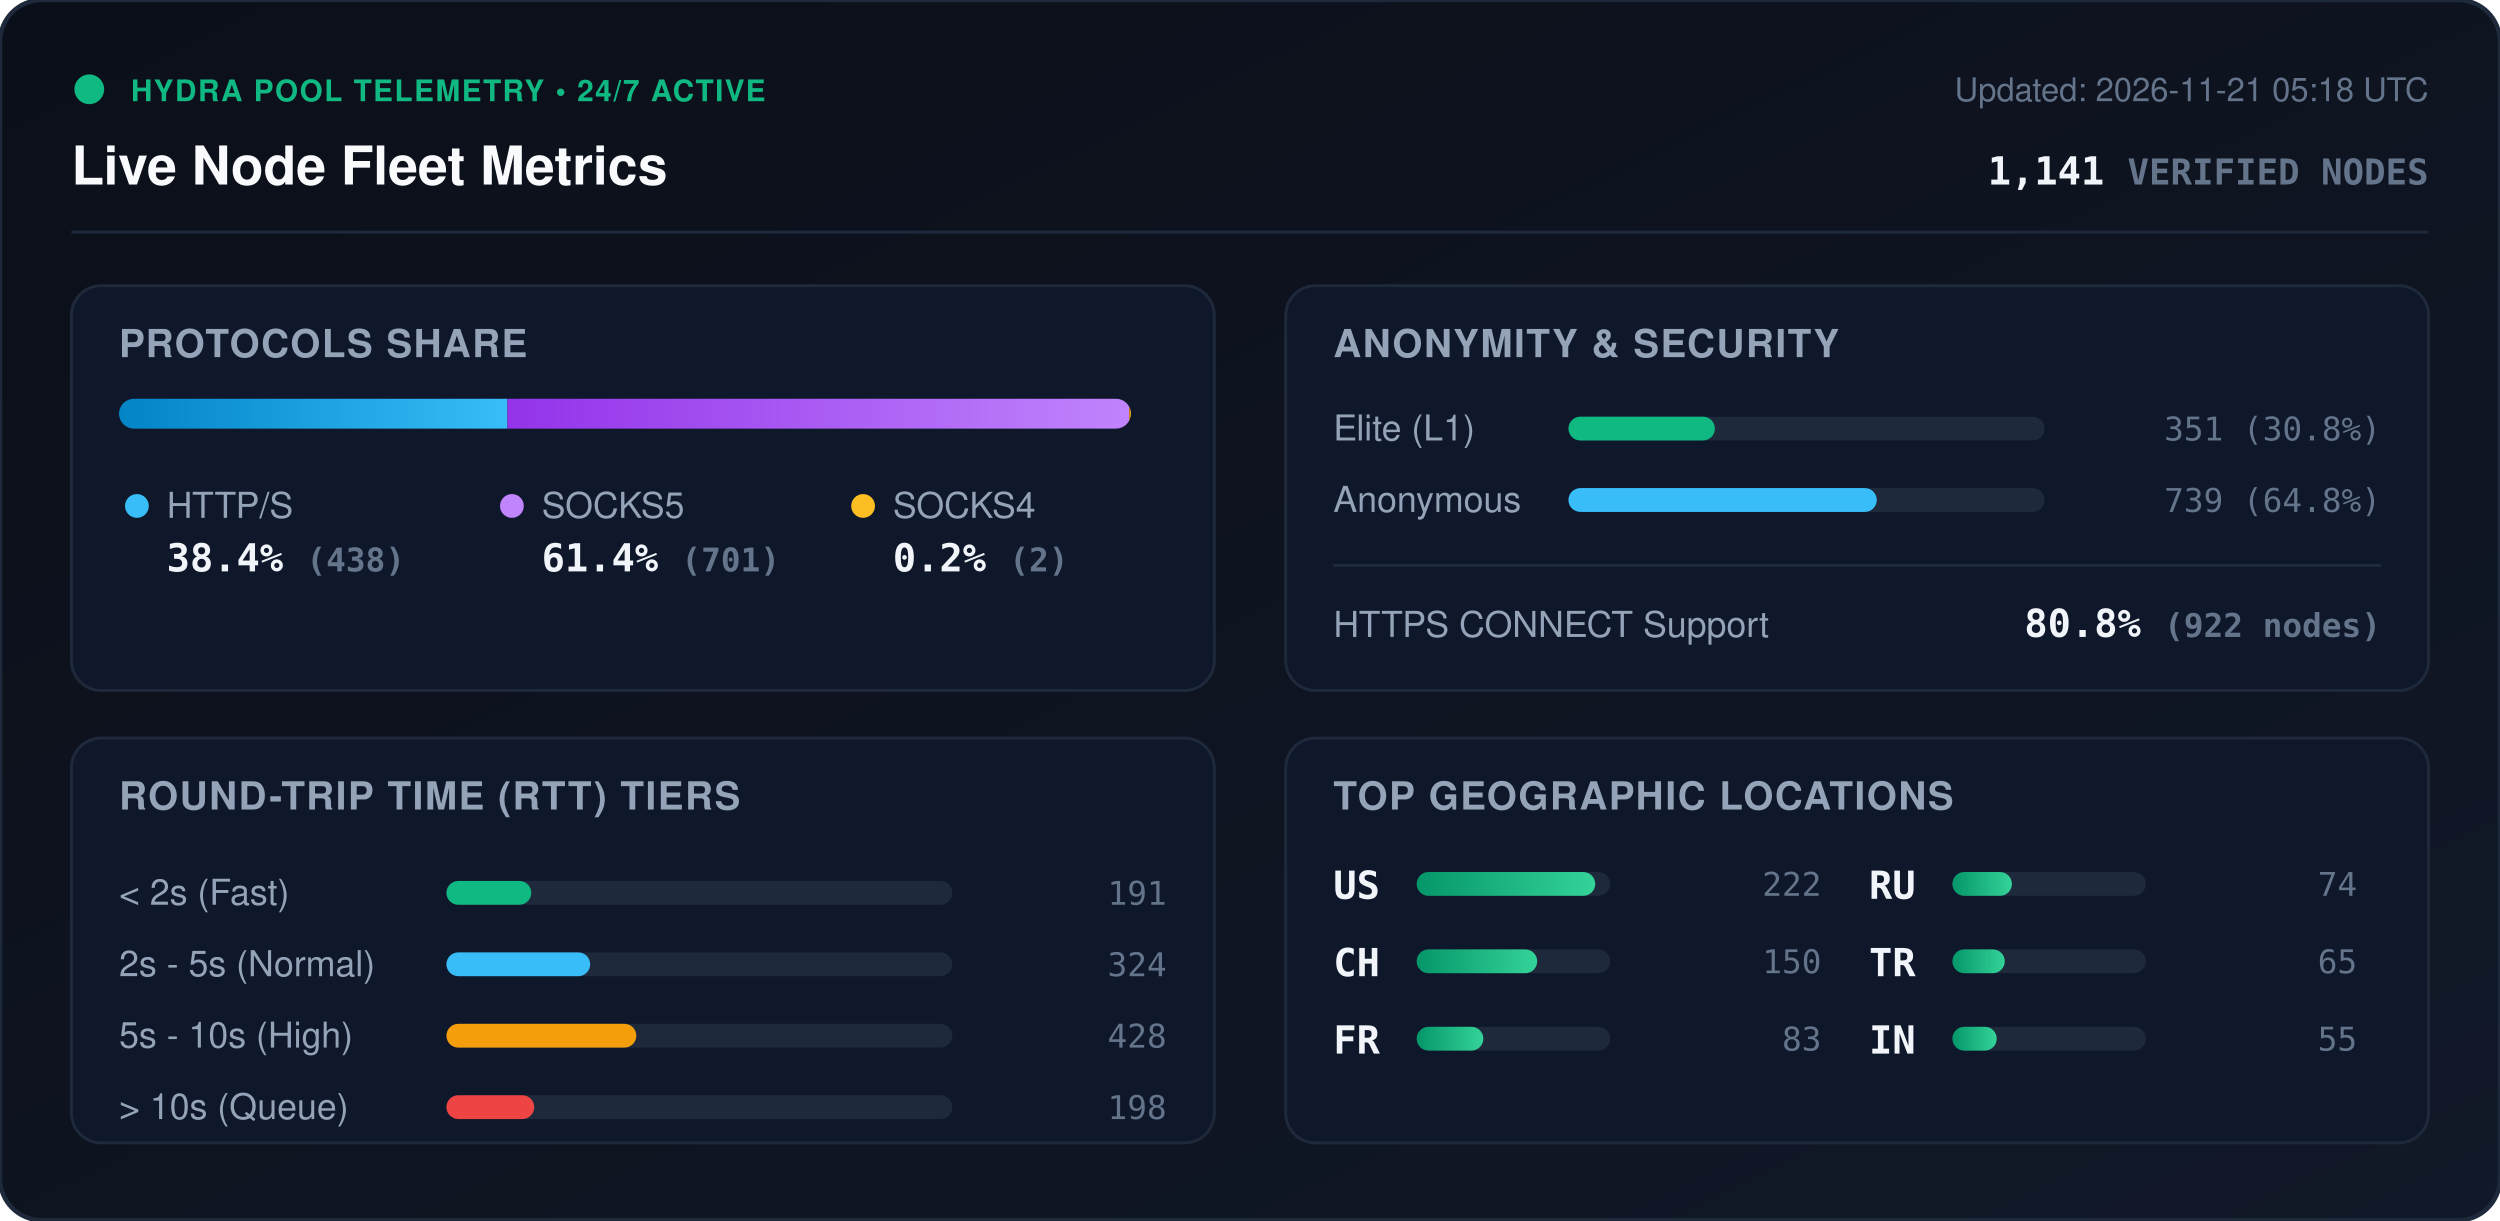
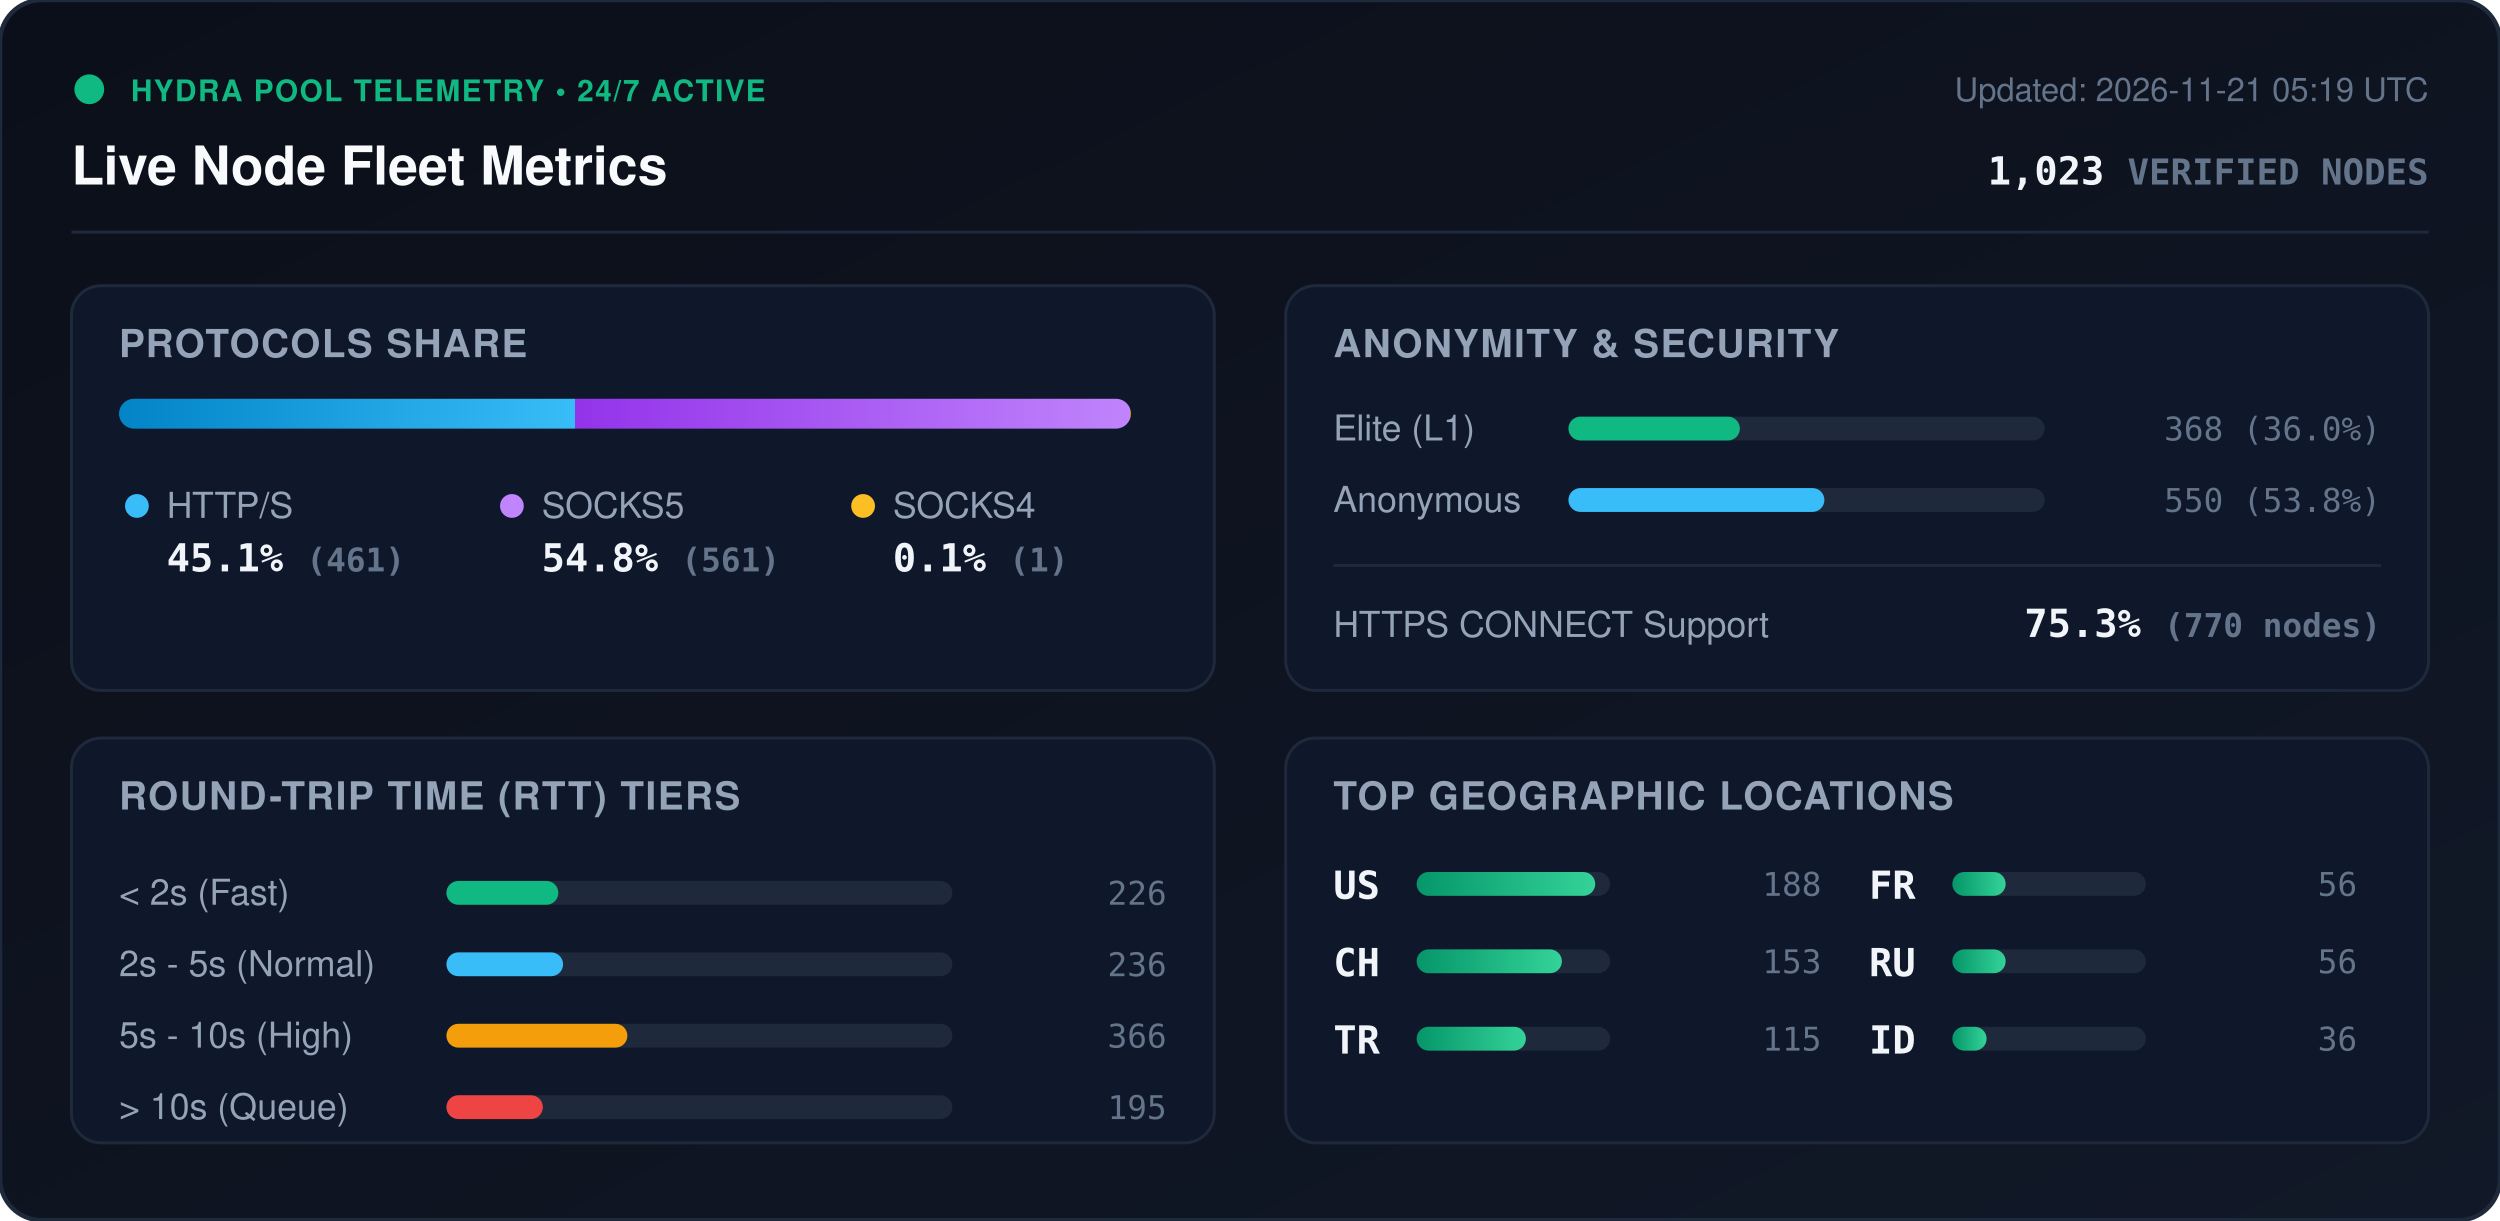
<svg xmlns="http://www.w3.org/2000/svg" viewBox="0 0 840 410" width="840" height="410" style="max-width: 100%; height: auto;">
  <defs>
    <linearGradient id="bg" x1="0%" y1="0%" x2="100%" y2="100%">
      <stop offset="0%" stop-color="#0b0f19" />
      <stop offset="100%" stop-color="#111827" />
    </linearGradient>
    <linearGradient id="bar-http" x1="0%" y1="0%" x2="100%" y2="0%">
      <stop offset="0%" stop-color="#0284c7" />
      <stop offset="100%" stop-color="#38bdf8" />
    </linearGradient>
    <linearGradient id="bar-socks5" x1="0%" y1="0%" x2="100%" y2="0%">
      <stop offset="0%" stop-color="#9333ea" />
      <stop offset="100%" stop-color="#c084fc" />
    </linearGradient>
    <linearGradient id="bar-socks4" x1="0%" y1="0%" x2="100%" y2="0%">
      <stop offset="0%" stop-color="#d97706" />
      <stop offset="100%" stop-color="#fbbf24" />
    </linearGradient>
    <linearGradient id="bar-green" x1="0%" y1="0%" x2="100%" y2="0%">
      <stop offset="0%" stop-color="#059669" />
      <stop offset="100%" stop-color="#34d399" />
    </linearGradient>
    <clipPath id="prog-track-clip">
      <rect width="340.0" height="10" rx="5" />
    </clipPath>
    <style>
      .title { font: 700 18px -apple-system, BlinkMacSystemFont, 'Segoe UI', Helvetica, Arial, sans-serif; fill: #f8fafc; }
      .sub { font: 500 11px -apple-system, BlinkMacSystemFont, 'Segoe UI', Helvetica, Arial, sans-serif; fill: #64748b; }
      .section-hdr { font: 600 13px -apple-system, BlinkMacSystemFont, 'Segoe UI', Helvetica, Arial, sans-serif; fill: #94a3b8; letter-spacing: 0.5px; }
      .metric-val { font: 700 13px -apple-system, BlinkMacSystemFont, 'Segoe UI', Helvetica, Arial, sans-serif; fill: #f1f5f9; }
      .metric-lbl { font: 500 12px -apple-system, BlinkMacSystemFont, 'Segoe UI', Helvetica, Arial, sans-serif; fill: #94a3b8; }
      .badge-txt { font: 700 10px -apple-system, BlinkMacSystemFont, 'Segoe UI', Helvetica, Arial, sans-serif; fill: #10b981; letter-spacing: 0.5px; }
      .mono { font-family: ui-monospace, SFMono-Regular, Menlo, Monaco, Consolas, monospace; }
      .pulse { animation: beacon 2s infinite ease-in-out; }
      @keyframes beacon { 0%, 100% { opacity: 1; } 50% { opacity: 0.35; } }
    </style>
  </defs>
  <rect width="840" height="410" rx="14" fill="url(#bg)" stroke="#1e293b" stroke-width="1.5" />
  <g transform="translate(24, 24)">
    <circle cx="6" cy="6" r="5" fill="#10b981" class="pulse" />
    <text x="20" y="10" class="badge-txt">HYDRA POOL TELEMETRY • 24/7 ACTIVE</text>
    <text x="0" y="38" class="title">Live Node Fleet Metrics</text>
-     <text x="792" y="10" text-anchor="end" class="sub">Updated: 2026-11-21 05:18 UTC</text>
-     <text x="792" y="38" text-anchor="end" class="metric-val mono" fill="#38bdf8">1,141 <tspan font-size="12" fill="#64748b">VERIFIED NODES</tspan>
+     <text x="792" y="10" text-anchor="end" class="sub">Updated: 2026-11-21 05:19 UTC</text>
+     <text x="792" y="38" text-anchor="end" class="metric-val mono" fill="#38bdf8">1,023 <tspan font-size="12" fill="#64748b">VERIFIED NODES</tspan>
    </text>
  </g>
  <line x1="24" y1="78" x2="816" y2="78" stroke="#1e293b" stroke-width="1" />
  <g transform="translate(24, 96)">
    <rect width="384" height="136" rx="10" fill="#0f172a" stroke="#1e293b" />
    <text x="16" y="24" class="section-hdr">PROTOCOLS SHARE</text>
    <g transform="translate(16, 38)">
      <rect width="340.0" height="10" rx="5" fill="#1e293b" />
      <g clip-path="url(#prog-track-clip)">
-         <rect x="0" width="130.5" height="10" fill="url(#bar-http)" />
-         <rect x="130.5" width="208.9" height="10" fill="url(#bar-socks5)" />
-         <rect x="339.4" width="0.6" height="10" fill="url(#bar-socks4)" />
+         <rect x="0" width="153.2" height="10" fill="url(#bar-http)" />
+         <rect x="153.2" width="186.5" height="10" fill="url(#bar-socks5)" />
+         <rect x="339.7" width="0.3" height="10" fill="url(#bar-socks4)" />
      </g>
    </g>
    <g transform="translate(16, 68)">
      <circle cx="6" cy="6" r="4" fill="#38bdf8" />
      <text x="16" y="10" class="metric-lbl">HTTP/S</text>
-       <text x="16" y="28" class="metric-val mono">38.4% <tspan font-size="11" fill="#64748b">(438)</tspan>
+       <text x="16" y="28" class="metric-val mono">45.1% <tspan font-size="11" fill="#64748b">(461)</tspan>
      </text>
      <circle cx="132" cy="6" r="4" fill="#c084fc" />
      <text x="142" y="10" class="metric-lbl">SOCKS5</text>
-       <text x="142" y="28" class="metric-val mono">61.4% <tspan font-size="11" fill="#64748b">(701)</tspan>
+       <text x="142" y="28" class="metric-val mono">54.8% <tspan font-size="11" fill="#64748b">(561)</tspan>
      </text>
      <circle cx="250" cy="6" r="4" fill="#fbbf24" />
      <text x="260" y="10" class="metric-lbl">SOCKS4</text>
-       <text x="260" y="28" class="metric-val mono">0.2% <tspan font-size="11" fill="#64748b">(2)</tspan>
+       <text x="260" y="28" class="metric-val mono">0.1% <tspan font-size="11" fill="#64748b">(1)</tspan>
      </text>
    </g>
  </g>
  <g transform="translate(432, 96)">
    <rect width="384" height="136" rx="10" fill="#0f172a" stroke="#1e293b" />
    <text x="16" y="24" class="section-hdr">ANONYMITY &amp; SECURITY</text>
    <text x="16" y="52" class="metric-lbl">Elite (L1)</text>
    <rect x="95" y="44" width="160" height="8" rx="4" fill="#1e293b" />
-     <rect x="95" y="44" width="49.2" height="8" rx="4" fill="#10b981" />
-     <text x="368" y="52" text-anchor="end" class="mono sub" fill="#e2e8f0">351 (30.8%)</text>
+     <rect x="95" y="44" width="57.6" height="8" rx="4" fill="#10b981" />
+     <text x="368" y="52" text-anchor="end" class="mono sub" fill="#e2e8f0">368 (36.0%)</text>
    <text x="16" y="76" class="metric-lbl">Anonymous</text>
    <rect x="95" y="68" width="160" height="8" rx="4" fill="#1e293b" />
-     <rect x="95" y="68" width="103.6" height="8" rx="4" fill="#38bdf8" />
-     <text x="368" y="76" text-anchor="end" class="mono sub" fill="#e2e8f0">739 (64.8%)</text>
+     <rect x="95" y="68" width="86.0" height="8" rx="4" fill="#38bdf8" />
+     <text x="368" y="76" text-anchor="end" class="mono sub" fill="#e2e8f0">550 (53.8%)</text>
    <line x1="16" y1="94" x2="368" y2="94" stroke="#1e293b" stroke-width="1" />
    <text x="16" y="118" class="metric-lbl">HTTPS CONNECT Support</text>
-     <text x="368" y="118" text-anchor="end" class="metric-val mono" fill="#34d399">80.8% <tspan font-size="11" fill="#64748b">(922 nodes)</tspan>
+     <text x="368" y="118" text-anchor="end" class="metric-val mono" fill="#34d399">75.3% <tspan font-size="11" fill="#64748b">(770 nodes)</tspan>
    </text>
  </g>
  <g transform="translate(24, 248)">
    <rect width="384" height="136" rx="10" fill="#0f172a" stroke="#1e293b" />
    <text x="16" y="24" class="section-hdr">ROUND-TRIP TIME (RTT) TIERS</text>
    <g transform="translate(16, 42)">
      <text x="0" y="14" class="metric-lbl">&lt; 2s (Fast)</text>
      <rect x="110" y="6" width="170" height="8" rx="4" fill="#1e293b" />
-       <rect x="110" y="6" width="28.5" height="8" rx="4" fill="#10b981" />
-       <text x="352" y="14" text-anchor="end" class="mono sub">191</text>
+       <rect x="110" y="6" width="37.6" height="8" rx="4" fill="#10b981" />
+       <text x="352" y="14" text-anchor="end" class="mono sub">226</text>
      <text x="0" y="38" class="metric-lbl">2s - 5s (Normal)</text>
      <rect x="110" y="30" width="170" height="8" rx="4" fill="#1e293b" />
-       <rect x="110" y="30" width="48.3" height="8" rx="4" fill="#38bdf8" />
-       <text x="352" y="38" text-anchor="end" class="mono sub">324</text>
+       <rect x="110" y="30" width="39.2" height="8" rx="4" fill="#38bdf8" />
+       <text x="352" y="38" text-anchor="end" class="mono sub">236</text>
      <text x="0" y="62" class="metric-lbl">5s - 10s (High)</text>
      <rect x="110" y="54" width="170" height="8" rx="4" fill="#1e293b" />
-       <rect x="110" y="54" width="63.8" height="8" rx="4" fill="#f59e0b" />
-       <text x="352" y="62" text-anchor="end" class="mono sub">428</text>
+       <rect x="110" y="54" width="60.8" height="8" rx="4" fill="#f59e0b" />
+       <text x="352" y="62" text-anchor="end" class="mono sub">366</text>
      <text x="0" y="86" class="metric-lbl">&gt; 10s (Queue)</text>
      <rect x="110" y="78" width="170" height="8" rx="4" fill="#1e293b" />
-       <rect x="110" y="78" width="29.5" height="8" rx="4" fill="#ef4444" />
-       <text x="352" y="86" text-anchor="end" class="mono sub">198</text>
+       <rect x="110" y="78" width="32.4" height="8" rx="4" fill="#ef4444" />
+       <text x="352" y="86" text-anchor="end" class="mono sub">195</text>
    </g>
  </g>
  <g transform="translate(432, 248)">
    <rect width="384" height="136" rx="10" fill="#0f172a" stroke="#1e293b" />
    <text x="16" y="24" class="section-hdr">TOP GEOGRAPHIC LOCATIONS</text>
    <g transform="translate(16, 42)">
      <g transform="translate(0, 0)">
        <text x="0" y="12" class="mono metric-val" font-size="12">US</text>
        <rect x="28" y="3" width="65" height="8" rx="4" fill="#1e293b" />
        <rect x="28" y="3" width="60.0" height="8" rx="4" fill="url(#bar-green)" />
-         <text x="164" y="11" text-anchor="end" class="mono sub">222</text>
+         <text x="164" y="11" text-anchor="end" class="mono sub">188</text>
      </g>
      <g transform="translate(0, 26)">
        <text x="0" y="12" class="mono metric-val" font-size="12">CH</text>
        <rect x="28" y="3" width="65" height="8" rx="4" fill="#1e293b" />
-         <rect x="28" y="3" width="40.5" height="8" rx="4" fill="url(#bar-green)" />
-         <text x="164" y="11" text-anchor="end" class="mono sub">150</text>
+         <rect x="28" y="3" width="48.8" height="8" rx="4" fill="url(#bar-green)" />
+         <text x="164" y="11" text-anchor="end" class="mono sub">153</text>
      </g>
      <g transform="translate(0, 52)">
+         <text x="0" y="12" class="mono metric-val" font-size="12">TR</text>
+         <rect x="28" y="3" width="65" height="8" rx="4" fill="#1e293b" />
+         <rect x="28" y="3" width="36.7" height="8" rx="4" fill="url(#bar-green)" />
+         <text x="164" y="11" text-anchor="end" class="mono sub">115</text>
+       </g>
+       <g transform="translate(180, 0)">
        <text x="0" y="12" class="mono metric-val" font-size="12">FR</text>
        <rect x="28" y="3" width="65" height="8" rx="4" fill="#1e293b" />
-         <rect x="28" y="3" width="22.4" height="8" rx="4" fill="url(#bar-green)" />
-         <text x="164" y="11" text-anchor="end" class="mono sub">83</text>
+         <rect x="28" y="3" width="17.9" height="8" rx="4" fill="url(#bar-green)" />
+         <text x="164" y="11" text-anchor="end" class="mono sub">56</text>
      </g>
-       <g transform="translate(180, 0)">
+       <g transform="translate(180, 26)">
        <text x="0" y="12" class="mono metric-val" font-size="12">RU</text>
        <rect x="28" y="3" width="65" height="8" rx="4" fill="#1e293b" />
-         <rect x="28" y="3" width="20.0" height="8" rx="4" fill="url(#bar-green)" />
-         <text x="164" y="11" text-anchor="end" class="mono sub">74</text>
-       </g>
-       <g transform="translate(180, 26)">
-         <text x="0" y="12" class="mono metric-val" font-size="12">TR</text>
-         <rect x="28" y="3" width="65" height="8" rx="4" fill="#1e293b" />
-         <rect x="28" y="3" width="17.6" height="8" rx="4" fill="url(#bar-green)" />
-         <text x="164" y="11" text-anchor="end" class="mono sub">65</text>
+         <rect x="28" y="3" width="17.9" height="8" rx="4" fill="url(#bar-green)" />
+         <text x="164" y="11" text-anchor="end" class="mono sub">56</text>
      </g>
      <g transform="translate(180, 52)">
-         <text x="0" y="12" class="mono metric-val" font-size="12">IN</text>
+         <text x="0" y="12" class="mono metric-val" font-size="12">ID</text>
        <rect x="28" y="3" width="65" height="8" rx="4" fill="#1e293b" />
-         <rect x="28" y="3" width="14.9" height="8" rx="4" fill="url(#bar-green)" />
-         <text x="164" y="11" text-anchor="end" class="mono sub">55</text>
+         <rect x="28" y="3" width="11.5" height="8" rx="4" fill="url(#bar-green)" />
+         <text x="164" y="11" text-anchor="end" class="mono sub">36</text>
      </g>
    </g>
  </g>
</svg>
